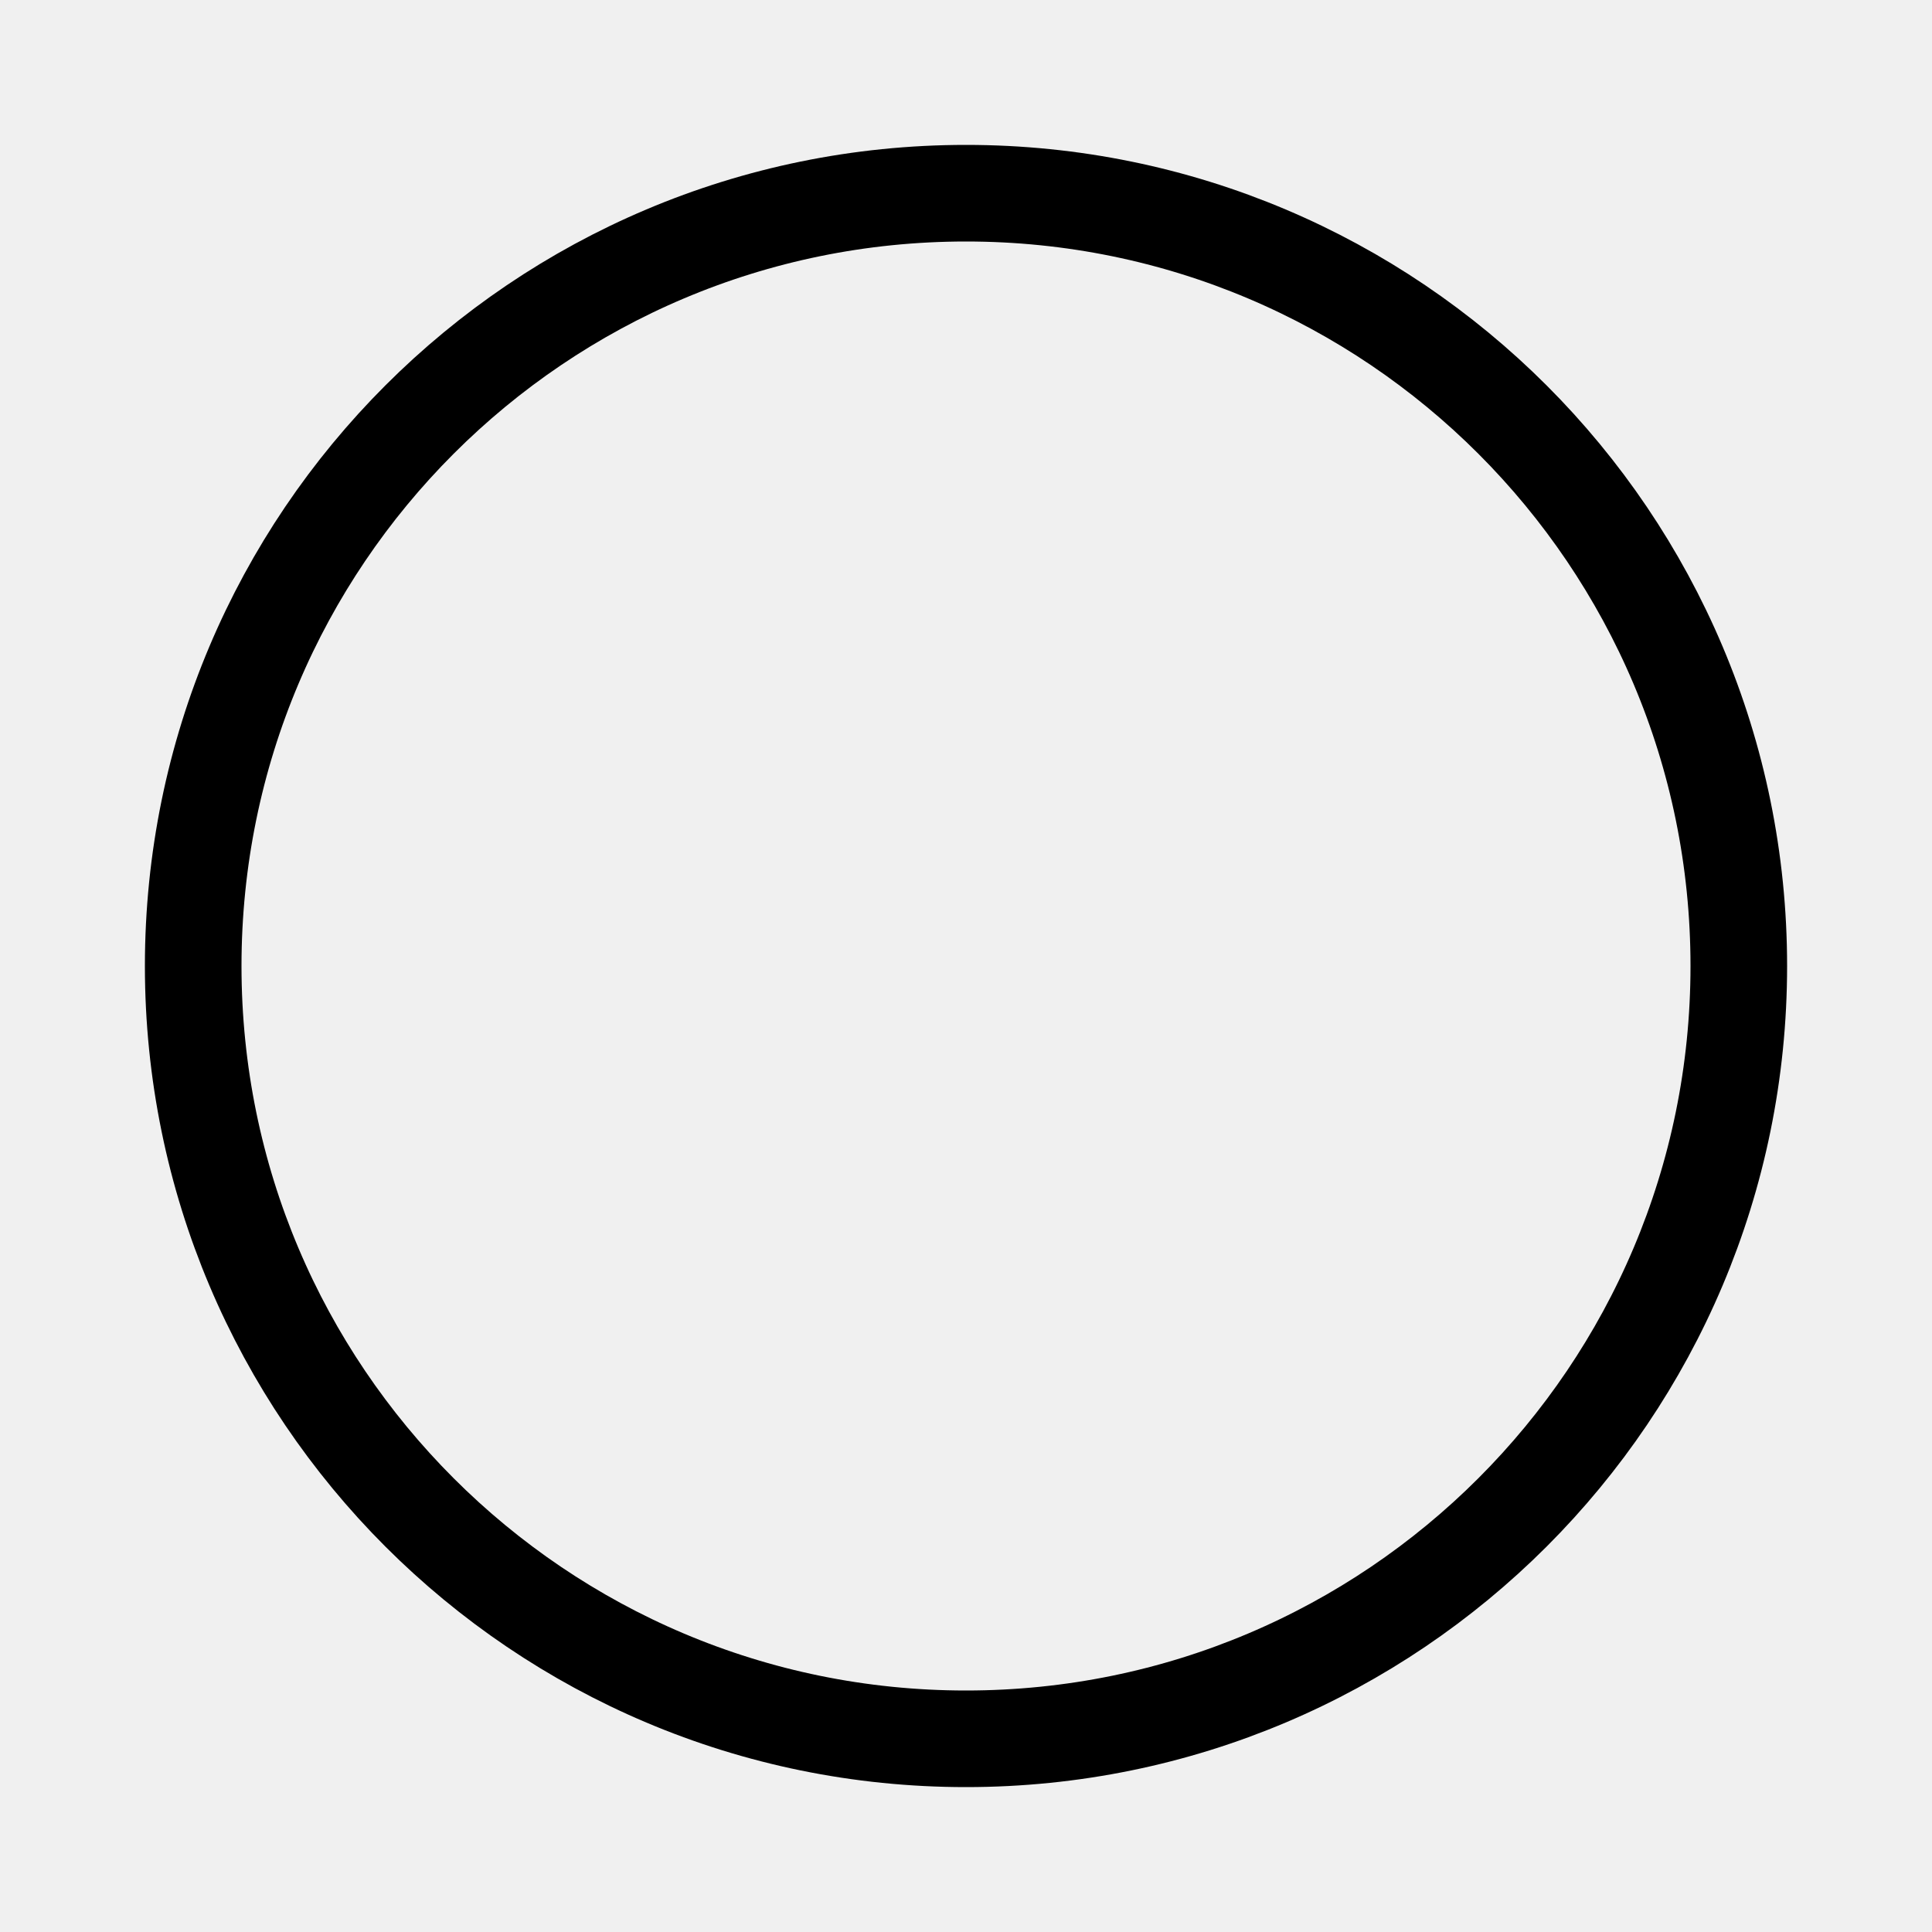
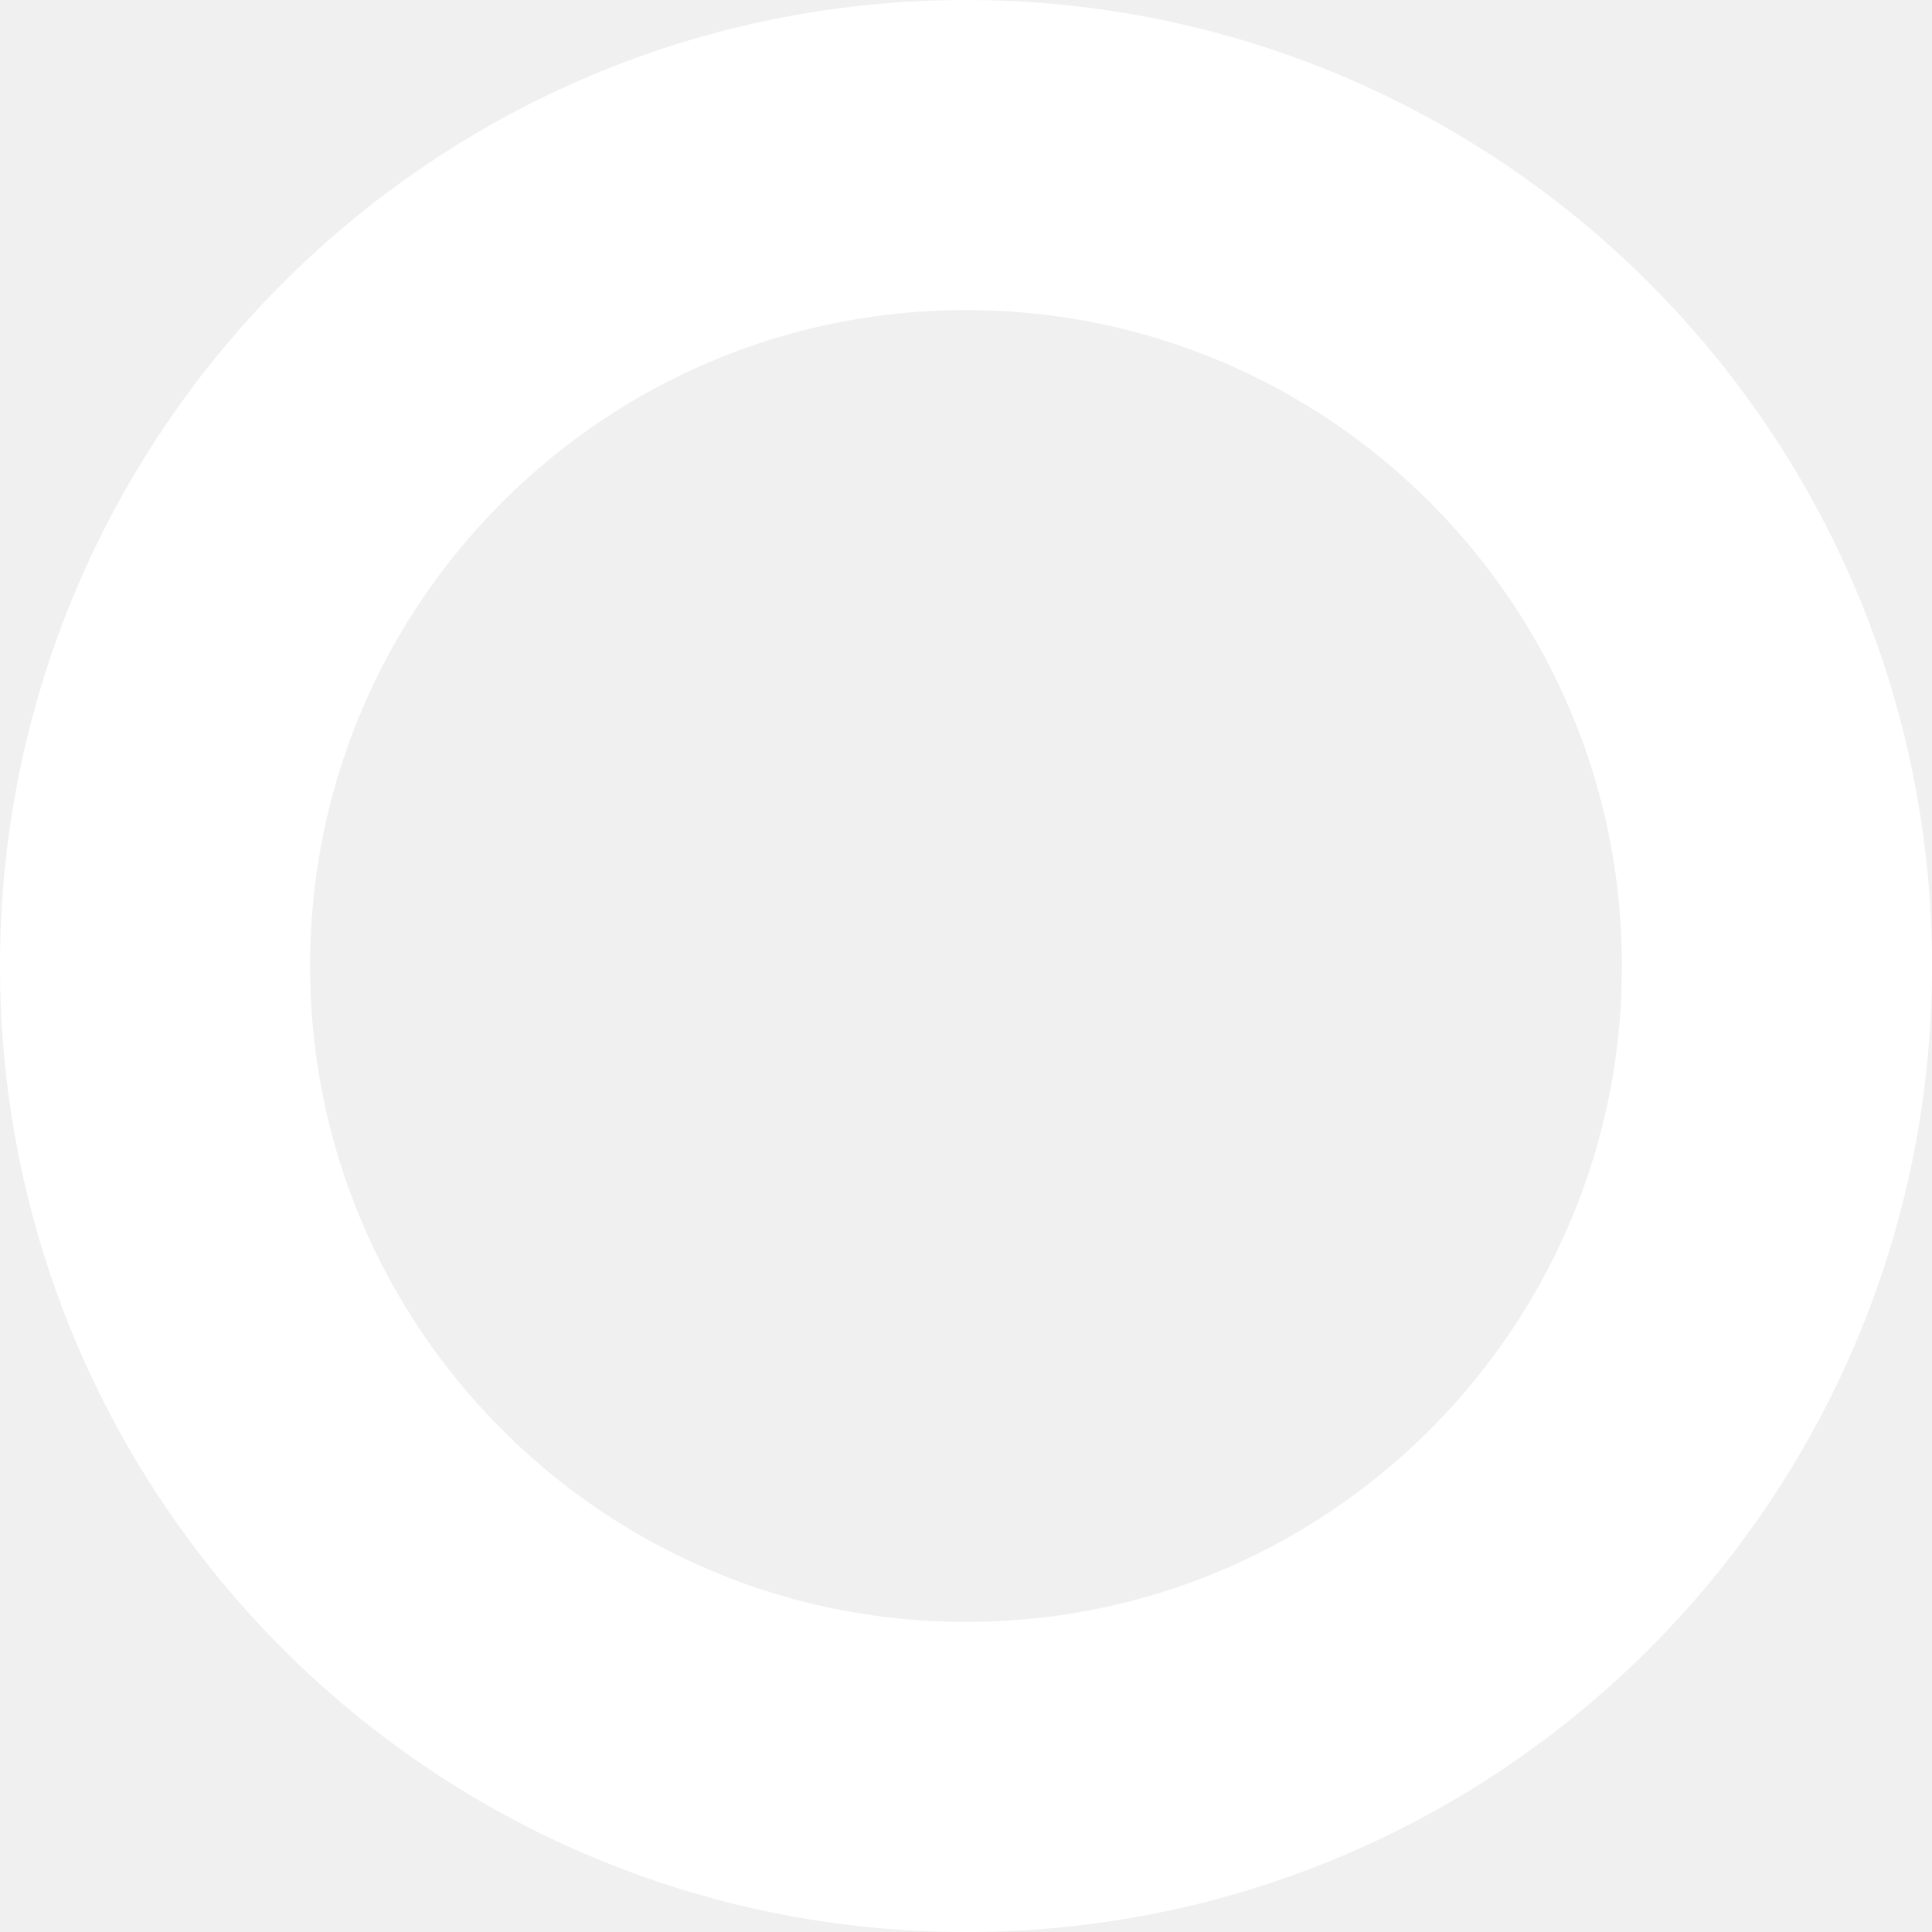
- <svg xmlns="http://www.w3.org/2000/svg" width="100" height="100" viewBox="0 0 100 100">
-   <circle cx="50" cy="50" r="40" stroke="black" stroke-width="5" fill="none" />
+ <svg xmlns="http://www.w3.org/2000/svg" width="81" height="81" viewBox="0 0 81 81" fill="none">
+   <circle cx="40.5" cy="40.5" r="34" stroke="white" stroke-width="13" />
</svg>
